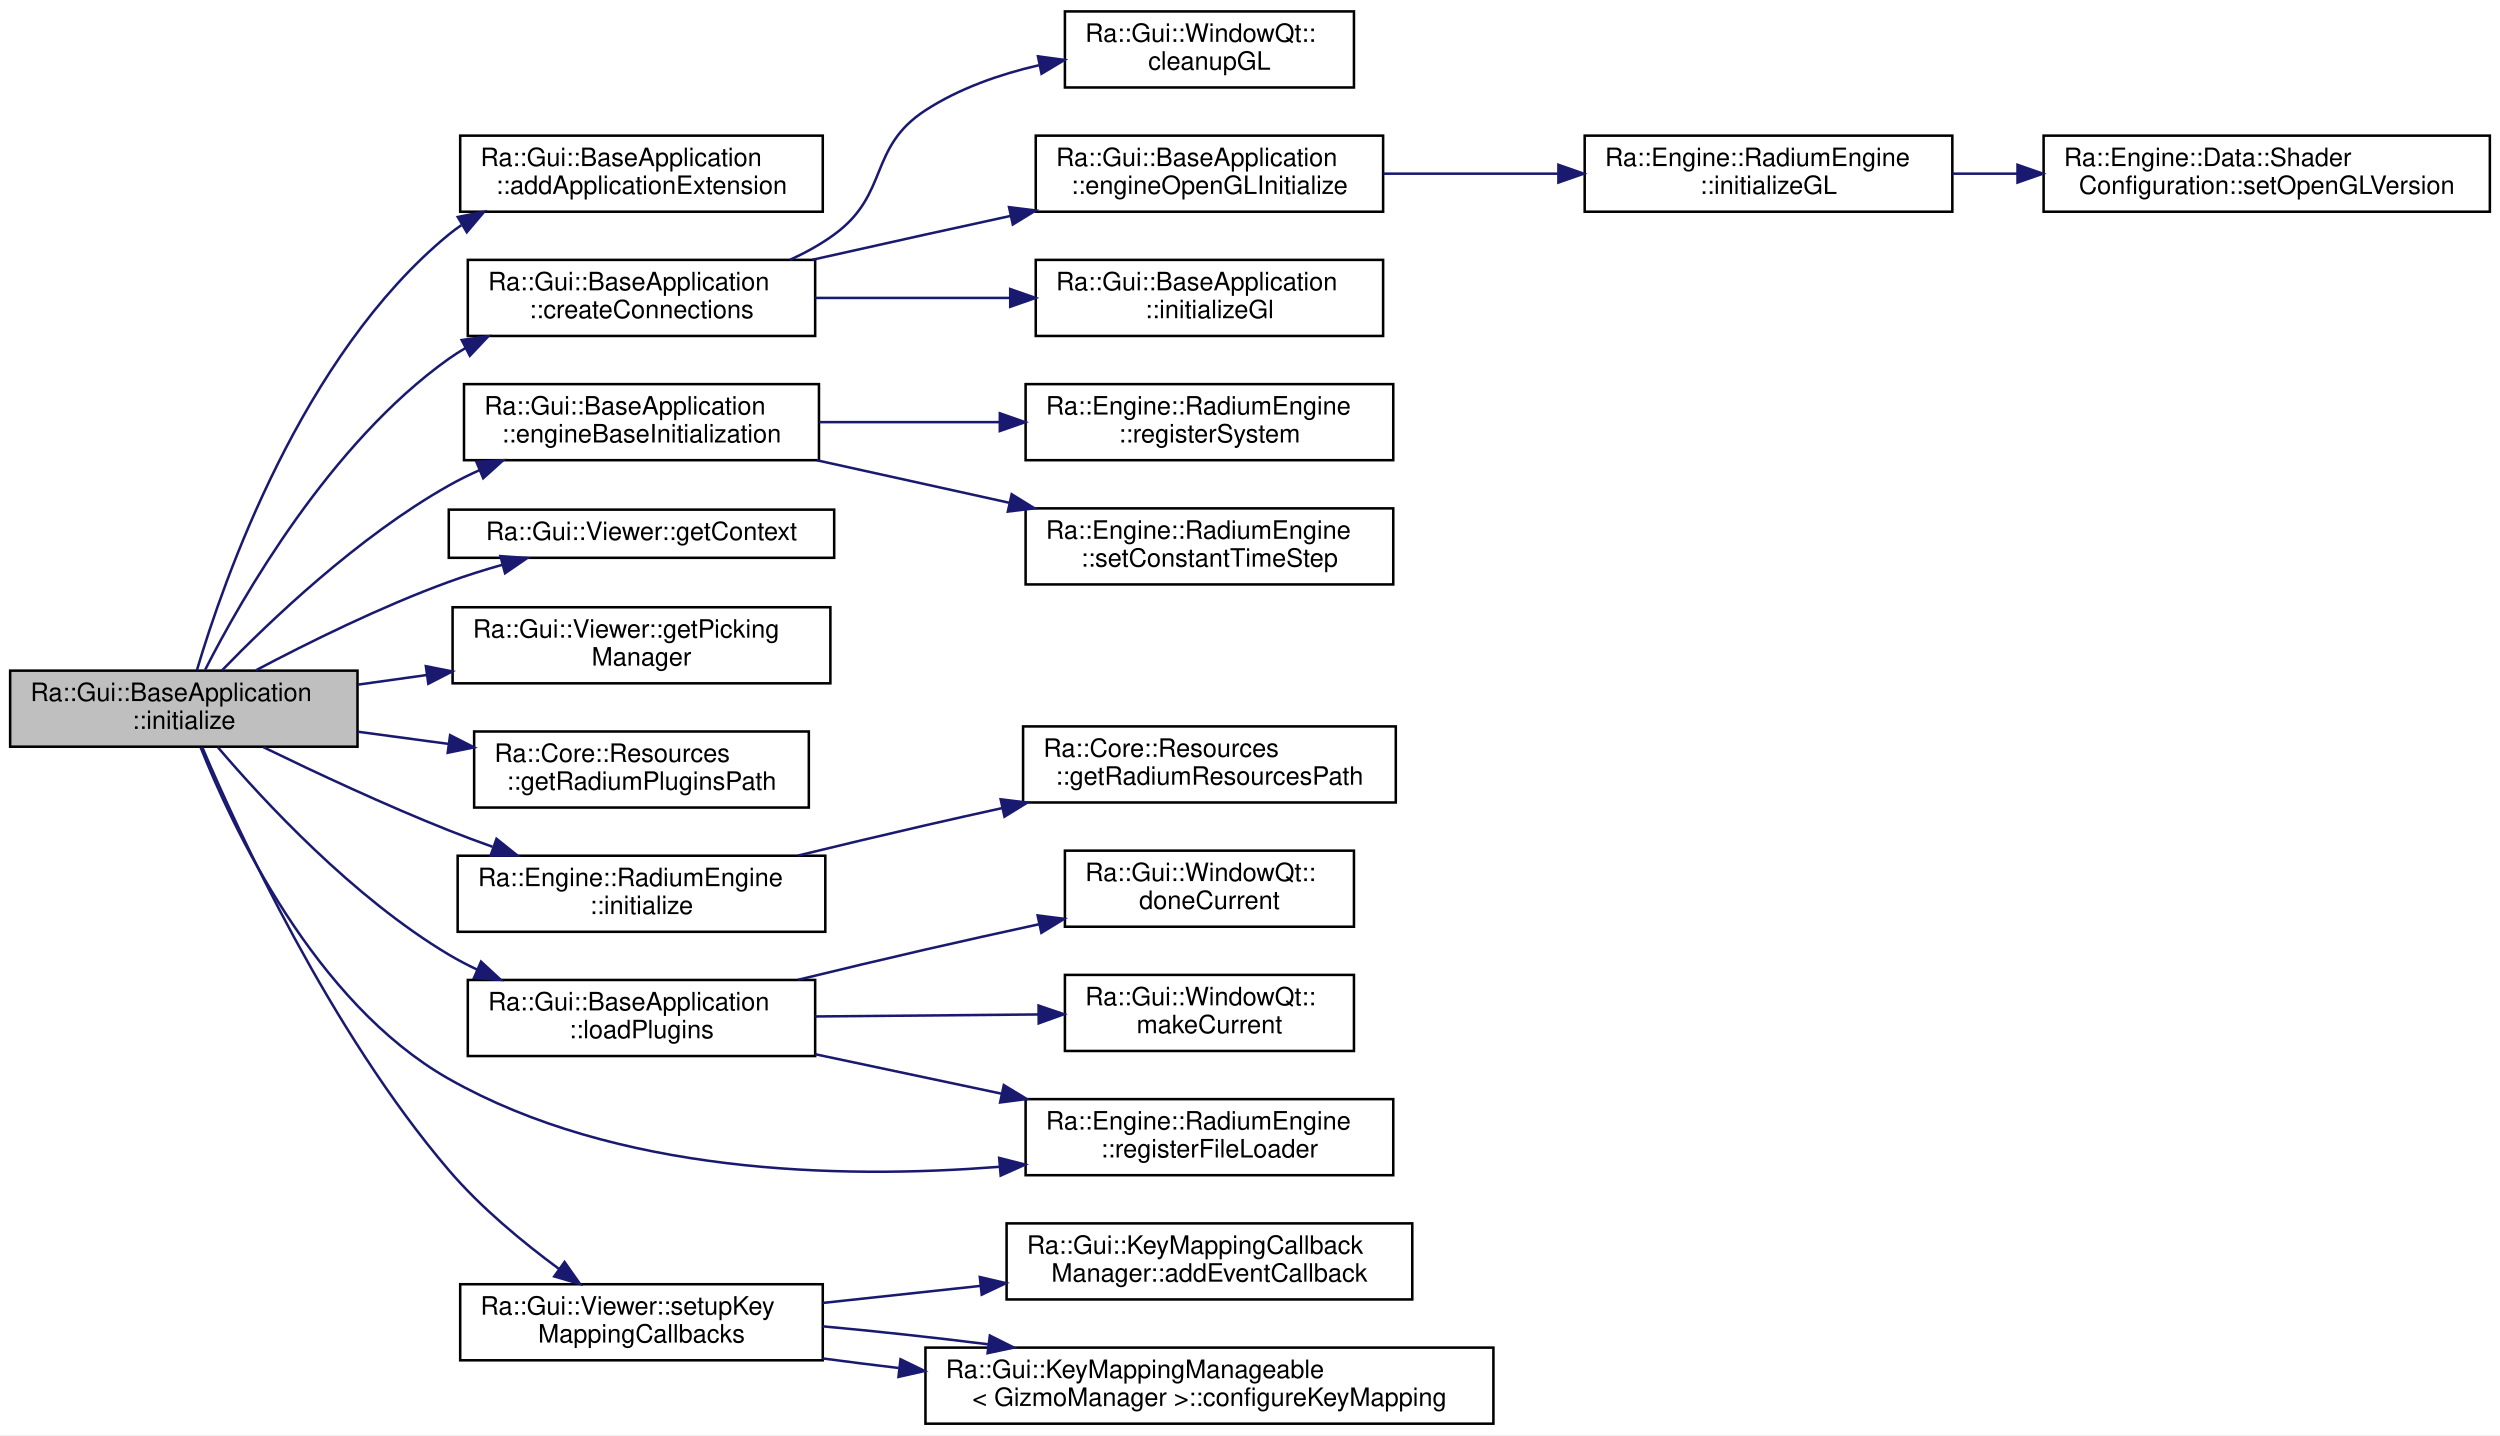
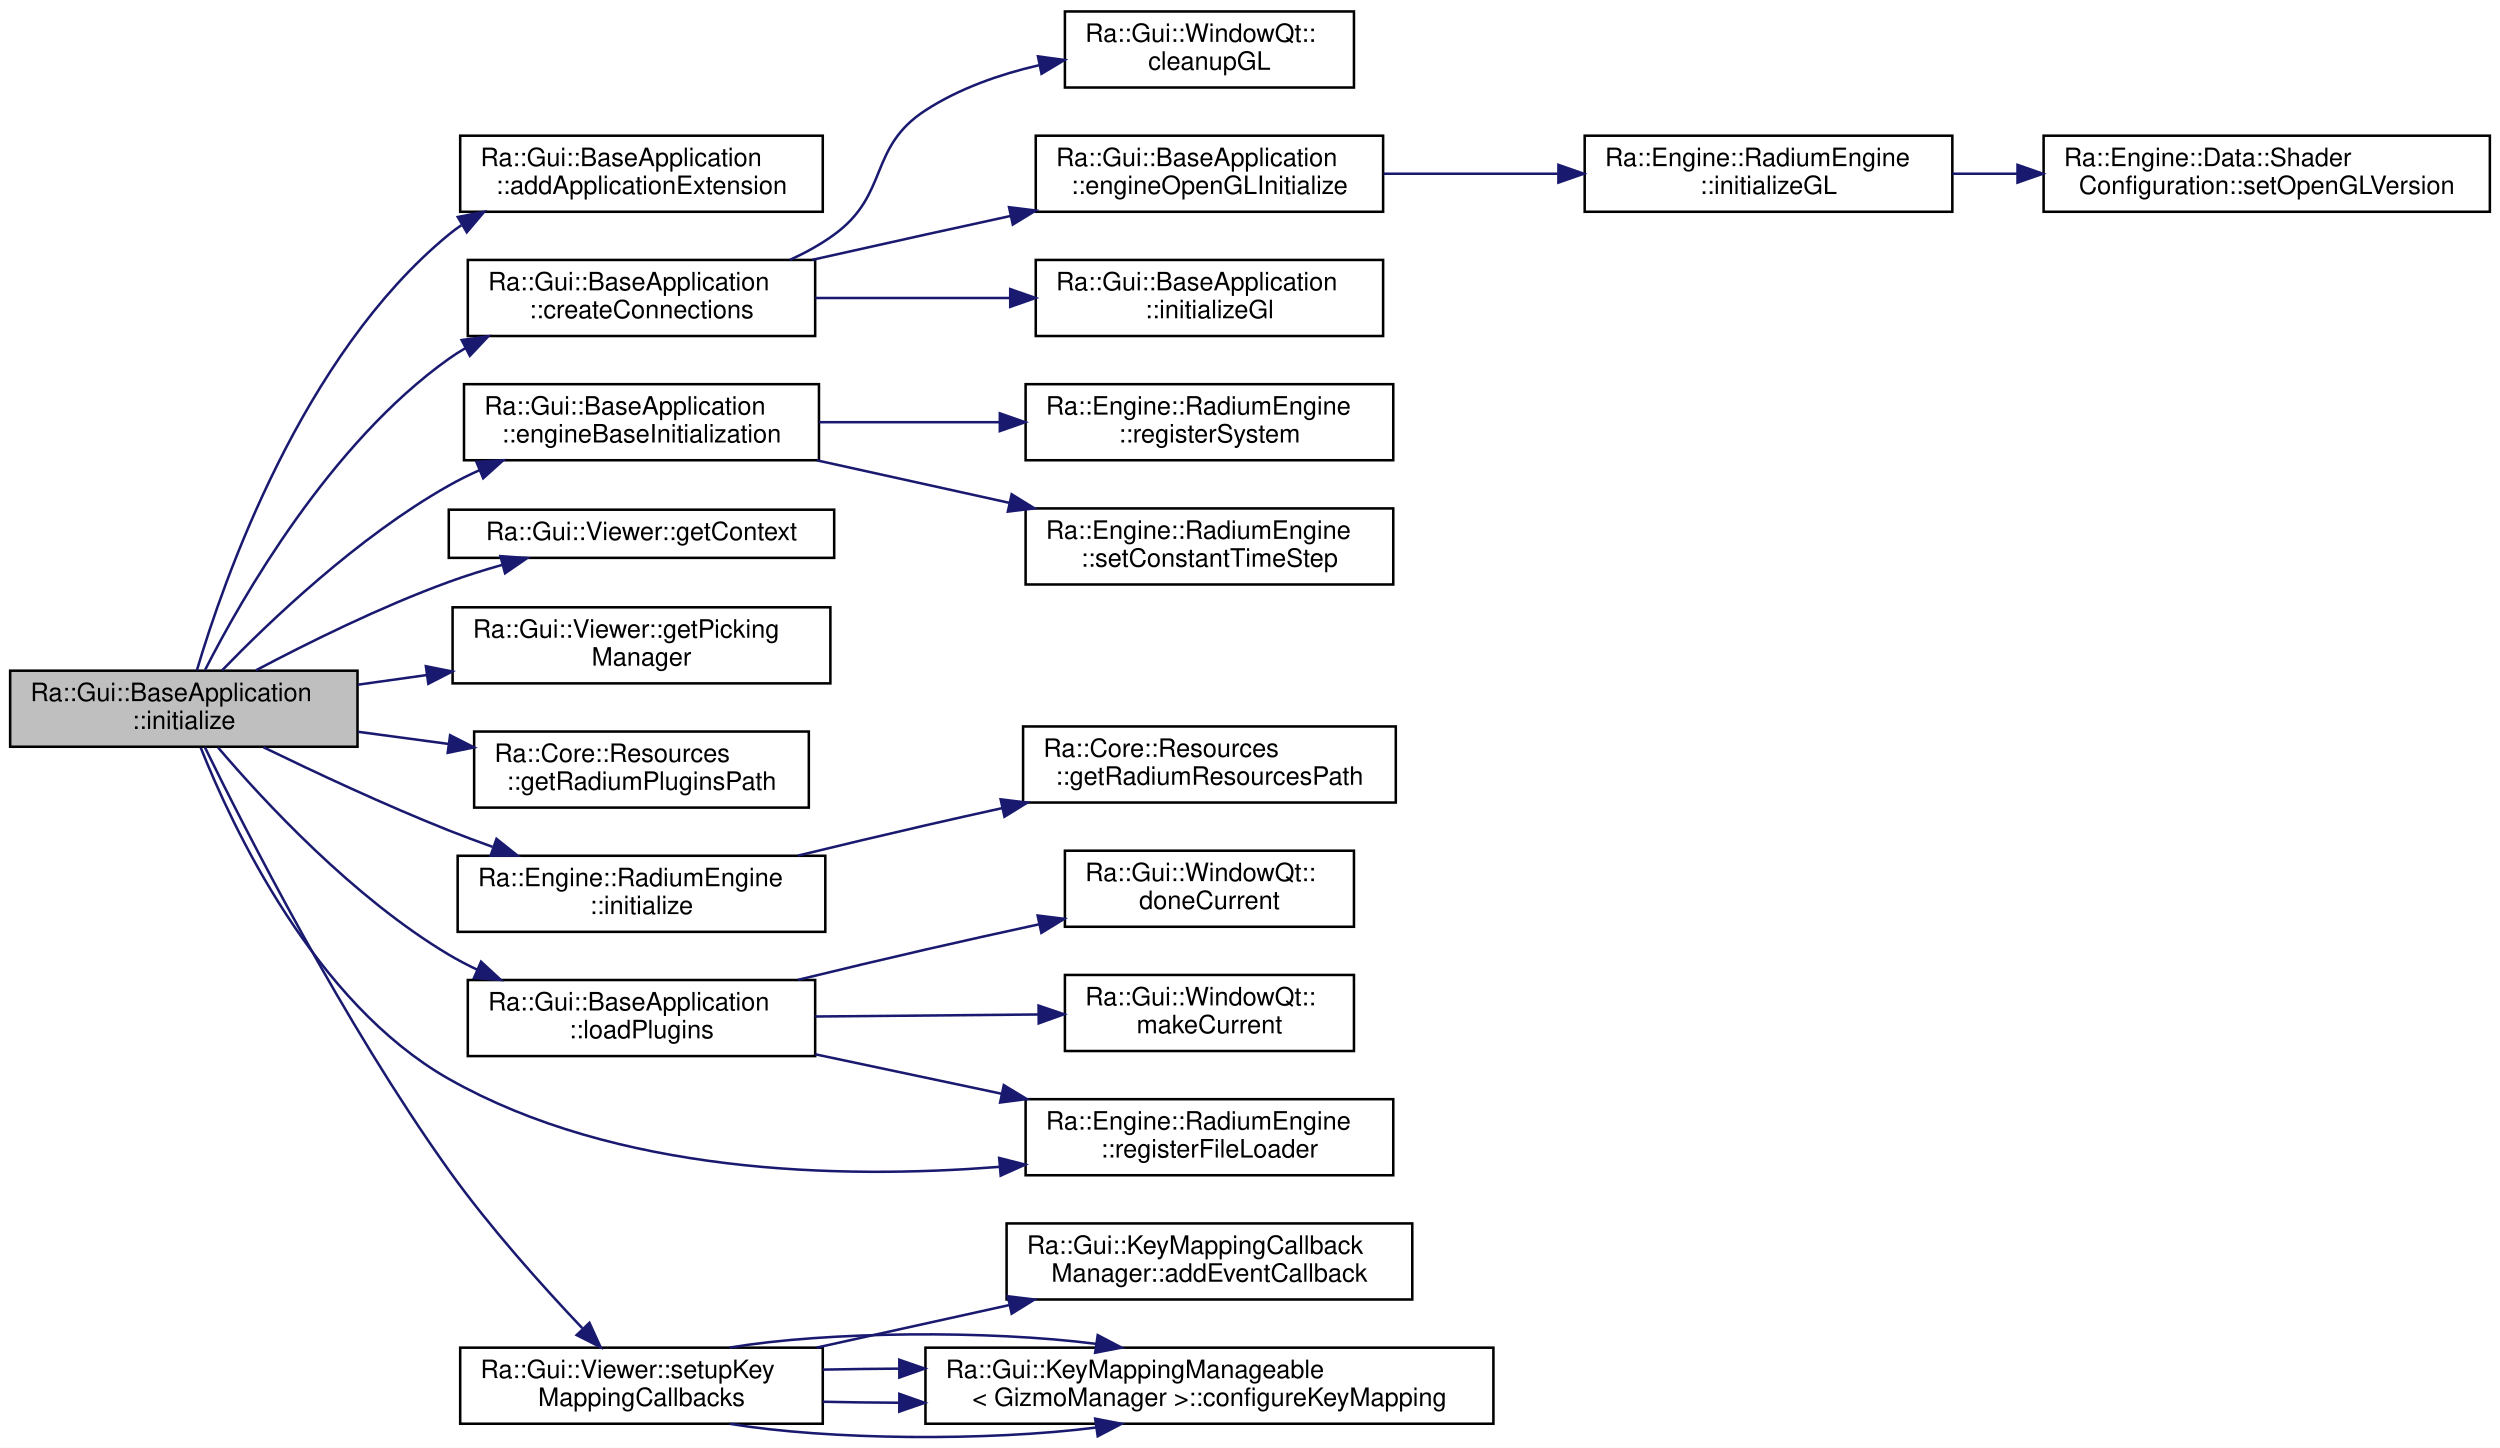
- <svg xmlns="http://www.w3.org/2000/svg" xmlns:xlink="http://www.w3.org/1999/xlink" width="986pt" height="566pt" viewBox="0.00 0.00 986.00 566.00">
-   <g id="graph0" class="graph" transform="scale(1 1) rotate(0) translate(4 562)">
-     <polygon fill="white" stroke="transparent" points="-4,4 -4,-562 982,-562 982,4 -4,4" />
+ <svg xmlns="http://www.w3.org/2000/svg" xmlns:xlink="http://www.w3.org/1999/xlink" width="986pt" height="571pt" viewBox="0.00 0.00 986.00 570.96">
+   <g id="graph0" class="graph" transform="scale(1 1) rotate(0) translate(4 566.96)">
+     <polygon fill="white" stroke="transparent" points="-4,4 -4,-566.96 982,-566.96 982,4 -4,4" />
    <g id="node1" class="node">
      <g id="a_node1">
        <a xlink:title=" ">
-           <polygon fill="#bfbfbf" stroke="black" points="0,-267.5 0,-297.5 137,-297.5 137,-267.5 0,-267.5" />
-           <text text-anchor="start" x="8" y="-285.5" font-family="Helvetica,sans-Serif" font-size="10.00">Ra::Gui::BaseApplication</text>
-           <text text-anchor="middle" x="68.5" y="-274.5" font-family="Helvetica,sans-Serif" font-size="10.00">::initialize</text>
+           <polygon fill="#bfbfbf" stroke="black" points="0,-272.46 0,-302.46 137,-302.46 137,-272.46 0,-272.46" />
+           <text text-anchor="start" x="8" y="-290.46" font-family="Helvetica,sans-Serif" font-size="10.00">Ra::Gui::BaseApplication</text>
+           <text text-anchor="middle" x="68.5" y="-279.46" font-family="Helvetica,sans-Serif" font-size="10.00">::initialize</text>
        </a>
      </g>
    </g>
    <g id="node2" class="node">
      <g id="a_node2">
        <a xlink:href="classRa_1_1Gui_1_1BaseApplication.html#a2af7ea85d1a58e2e3581a8a97f81e7b0" target="_top" xlink:title=" ">
-           <polygon fill="white" stroke="black" points="177.5,-478.5 177.5,-508.5 320.5,-508.5 320.5,-478.5 177.5,-478.5" />
-           <text text-anchor="start" x="185.5" y="-496.5" font-family="Helvetica,sans-Serif" font-size="10.00">Ra::Gui::BaseApplication</text>
-           <text text-anchor="middle" x="249" y="-485.5" font-family="Helvetica,sans-Serif" font-size="10.00">::addApplicationExtension</text>
+           <polygon fill="white" stroke="black" points="177.5,-483.46 177.5,-513.46 320.5,-513.46 320.5,-483.46 177.5,-483.46" />
+           <text text-anchor="start" x="185.5" y="-501.46" font-family="Helvetica,sans-Serif" font-size="10.00">Ra::Gui::BaseApplication</text>
+           <text text-anchor="middle" x="249" y="-490.46" font-family="Helvetica,sans-Serif" font-size="10.00">::addApplicationExtension</text>
        </a>
      </g>
    </g>
    <g id="edge1" class="edge">
-       <path fill="none" stroke="midnightblue" d="M73.64,-297.6C84.12,-333 115.07,-421.93 173,-469.5 174.58,-470.8 176.24,-472.03 177.96,-473.2" />
-       <polygon fill="midnightblue" stroke="midnightblue" points="176.55,-476.43 186.95,-478.49 180.1,-470.4 176.55,-476.43" />
+       <path fill="none" stroke="midnightblue" d="M73.64,-302.57C84.12,-337.97 115.07,-426.9 173,-474.46 174.58,-475.77 176.24,-477 177.96,-478.16" />
+       <polygon fill="midnightblue" stroke="midnightblue" points="176.55,-481.4 186.95,-483.45 180.1,-475.36 176.55,-481.4" />
    </g>
    <g id="node3" class="node">
      <g id="a_node3">
        <a xlink:href="classRa_1_1Gui_1_1BaseApplication.html#a7fe9e4ee3c0e41954143a2266c3549da" target="_top" xlink:title="Create signal / slots connections.">
-           <polygon fill="white" stroke="black" points="180.5,-429.5 180.5,-459.5 317.5,-459.5 317.5,-429.5 180.5,-429.5" />
-           <text text-anchor="start" x="188.5" y="-447.5" font-family="Helvetica,sans-Serif" font-size="10.00">Ra::Gui::BaseApplication</text>
-           <text text-anchor="middle" x="249" y="-436.5" font-family="Helvetica,sans-Serif" font-size="10.00">::createConnections</text>
+           <polygon fill="white" stroke="black" points="180.5,-434.46 180.5,-464.46 317.5,-464.46 317.5,-434.46 180.5,-434.46" />
+           <text text-anchor="start" x="188.5" y="-452.46" font-family="Helvetica,sans-Serif" font-size="10.00">Ra::Gui::BaseApplication</text>
+           <text text-anchor="middle" x="249" y="-441.46" font-family="Helvetica,sans-Serif" font-size="10.00">::createConnections</text>
        </a>
      </g>
    </g>
    <g id="edge2" class="edge">
-       <path fill="none" stroke="midnightblue" d="M76.89,-297.81C91.36,-326.21 126.15,-387.16 173,-420.5 175.1,-421.99 177.29,-423.39 179.55,-424.71" />
-       <polygon fill="midnightblue" stroke="midnightblue" points="178.09,-427.9 188.58,-429.38 181.31,-421.68 178.09,-427.9" />
+       <path fill="none" stroke="midnightblue" d="M76.89,-302.78C91.36,-331.17 126.15,-392.12 173,-425.46 175.1,-426.96 177.29,-428.36 179.55,-429.67" />
+       <polygon fill="midnightblue" stroke="midnightblue" points="178.09,-432.86 188.58,-434.35 181.31,-426.64 178.09,-432.86" />
    </g>
    <g id="node9" class="node">
      <g id="a_node9">
        <a xlink:href="classRa_1_1Gui_1_1BaseApplication.html#ace35b8a957082a5c72c54c5088a6f437" target="_top" xlink:title=" ">
-           <polygon fill="white" stroke="black" points="179,-380.5 179,-410.5 319,-410.5 319,-380.5 179,-380.5" />
-           <text text-anchor="start" x="187" y="-398.5" font-family="Helvetica,sans-Serif" font-size="10.00">Ra::Gui::BaseApplication</text>
-           <text text-anchor="middle" x="249" y="-387.5" font-family="Helvetica,sans-Serif" font-size="10.00">::engineBaseInitialization</text>
+           <polygon fill="white" stroke="black" points="179,-385.46 179,-415.46 319,-415.46 319,-385.46 179,-385.46" />
+           <text text-anchor="start" x="187" y="-403.46" font-family="Helvetica,sans-Serif" font-size="10.00">Ra::Gui::BaseApplication</text>
+           <text text-anchor="middle" x="249" y="-392.46" font-family="Helvetica,sans-Serif" font-size="10.00">::engineBaseInitialization</text>
        </a>
      </g>
    </g>
    <g id="edge8" class="edge">
-       <path fill="none" stroke="midnightblue" d="M83.55,-297.6C102.28,-316.94 137.25,-350.35 173,-370.5 176.87,-372.68 180.96,-374.71 185.16,-376.59" />
-       <polygon fill="midnightblue" stroke="midnightblue" points="183.88,-379.85 194.46,-380.48 186.58,-373.39 183.88,-379.85" />
+       <path fill="none" stroke="midnightblue" d="M83.55,-302.56C102.28,-321.9 137.25,-355.32 173,-375.46 176.87,-377.65 180.96,-379.68 185.16,-381.56" />
+       <polygon fill="midnightblue" stroke="midnightblue" points="183.88,-384.82 194.46,-385.44 186.58,-378.36 183.88,-384.82" />
    </g>
    <g id="node12" class="node">
      <g id="a_node12">
        <a xlink:href="classRa_1_1Gui_1_1Viewer.html#a12da0e6456afc0e7a13a85636ec852d8" target="_top" xlink:title="Access to the OpenGL context of the Viewer.">
-           <polygon fill="white" stroke="black" points="173,-342 173,-361 325,-361 325,-342 173,-342" />
-           <text text-anchor="middle" x="249" y="-349" font-family="Helvetica,sans-Serif" font-size="10.00">Ra::Gui::Viewer::getContext</text>
+           <polygon fill="white" stroke="black" points="173,-346.96 173,-365.96 325,-365.96 325,-346.96 173,-346.96" />
+           <text text-anchor="middle" x="249" y="-353.96" font-family="Helvetica,sans-Serif" font-size="10.00">Ra::Gui::Viewer::getContext</text>
        </a>
      </g>
    </g>
    <g id="edge11" class="edge">
-       <path fill="none" stroke="midnightblue" d="M96.95,-297.65C117.44,-308.48 146.37,-322.81 173,-332.5 179.77,-334.96 186.99,-337.23 194.18,-339.27" />
-       <polygon fill="midnightblue" stroke="midnightblue" points="193.36,-342.67 203.92,-341.91 195.19,-335.92 193.36,-342.67" />
+       <path fill="none" stroke="midnightblue" d="M96.95,-302.61C117.44,-313.45 146.37,-327.77 173,-337.46 179.77,-339.93 186.99,-342.19 194.18,-344.23" />
+       <polygon fill="midnightblue" stroke="midnightblue" points="193.36,-347.64 203.92,-346.88 195.19,-340.88 193.36,-347.64" />
    </g>
    <g id="node13" class="node">
      <g id="a_node13">
        <a xlink:href="classRa_1_1Gui_1_1Viewer.html#a6066c952ba53278ad3d4d35dac78d6ab" target="_top" xlink:title="Access to the feature picking manager.">
-           <polygon fill="white" stroke="black" points="174.5,-292.5 174.5,-322.5 323.5,-322.5 323.5,-292.5 174.5,-292.5" />
-           <text text-anchor="start" x="182.5" y="-310.5" font-family="Helvetica,sans-Serif" font-size="10.00">Ra::Gui::Viewer::getPicking</text>
-           <text text-anchor="middle" x="249" y="-299.5" font-family="Helvetica,sans-Serif" font-size="10.00">Manager</text>
+           <polygon fill="white" stroke="black" points="174.5,-297.46 174.5,-327.46 323.5,-327.46 323.5,-297.46 174.5,-297.46" />
+           <text text-anchor="start" x="182.5" y="-315.46" font-family="Helvetica,sans-Serif" font-size="10.00">Ra::Gui::Viewer::getPicking</text>
+           <text text-anchor="middle" x="249" y="-304.46" font-family="Helvetica,sans-Serif" font-size="10.00">Manager</text>
        </a>
      </g>
    </g>
    <g id="edge12" class="edge">
-       <path fill="none" stroke="midnightblue" d="M137.24,-291.99C146.05,-293.22 155.16,-294.5 164.2,-295.76" />
-       <polygon fill="midnightblue" stroke="midnightblue" points="163.96,-299.26 174.35,-297.19 164.93,-292.33 163.96,-299.26" />
+       <path fill="none" stroke="midnightblue" d="M137.24,-296.95C146.05,-298.19 155.16,-299.46 164.2,-300.73" />
+       <polygon fill="midnightblue" stroke="midnightblue" points="163.96,-304.23 174.35,-302.15 164.93,-297.3 163.96,-304.23" />
    </g>
    <g id="node14" class="node">
      <g id="a_node14">
        <a xlink:href="namespaceRa_1_1Core_1_1Resources.html#a3cb536c70ed3e05e6ed8c0da51670cb2" target="_top" xlink:title="Get the path of Radium embedded plugins.">
-           <polygon fill="white" stroke="black" points="183,-243.5 183,-273.5 315,-273.5 315,-243.5 183,-243.5" />
-           <text text-anchor="start" x="191" y="-261.5" font-family="Helvetica,sans-Serif" font-size="10.00">Ra::Core::Resources</text>
-           <text text-anchor="middle" x="249" y="-250.5" font-family="Helvetica,sans-Serif" font-size="10.00">::getRadiumPluginsPath</text>
+           <polygon fill="white" stroke="black" points="183,-248.46 183,-278.46 315,-278.46 315,-248.46 183,-248.46" />
+           <text text-anchor="start" x="191" y="-266.46" font-family="Helvetica,sans-Serif" font-size="10.00">Ra::Core::Resources</text>
+           <text text-anchor="middle" x="249" y="-255.46" font-family="Helvetica,sans-Serif" font-size="10.00">::getRadiumPluginsPath</text>
        </a>
      </g>
    </g>
    <g id="edge13" class="edge">
-       <path fill="none" stroke="midnightblue" d="M137.24,-273.39C148.83,-271.83 160.94,-270.21 172.72,-268.62" />
-       <polygon fill="midnightblue" stroke="midnightblue" points="173.52,-272.05 182.96,-267.24 172.58,-265.11 173.52,-272.05" />
+       <path fill="none" stroke="midnightblue" d="M137.24,-278.36C148.83,-276.8 160.94,-275.17 172.72,-273.59" />
+       <polygon fill="midnightblue" stroke="midnightblue" points="173.52,-277.01 182.96,-272.21 172.58,-270.07 173.52,-277.01" />
    </g>
    <g id="node15" class="node">
      <g id="a_node15">
        <a xlink:href="classRa_1_1Engine_1_1RadiumEngine.html#a8d2085dbc31206d0bbdfc6014d247471" target="_top" xlink:title=" ">
-           <polygon fill="white" stroke="black" points="176.5,-194.5 176.5,-224.5 321.5,-224.5 321.5,-194.5 176.5,-194.5" />
-           <text text-anchor="start" x="184.5" y="-212.5" font-family="Helvetica,sans-Serif" font-size="10.00">Ra::Engine::RadiumEngine</text>
-           <text text-anchor="middle" x="249" y="-201.5" font-family="Helvetica,sans-Serif" font-size="10.00">::initialize</text>
+           <polygon fill="white" stroke="black" points="176.5,-199.46 176.5,-229.46 321.5,-229.46 321.5,-199.46 176.5,-199.46" />
+           <text text-anchor="start" x="184.5" y="-217.46" font-family="Helvetica,sans-Serif" font-size="10.00">Ra::Engine::RadiumEngine</text>
+           <text text-anchor="middle" x="249" y="-206.46" font-family="Helvetica,sans-Serif" font-size="10.00">::initialize</text>
        </a>
      </g>
    </g>
    <g id="edge14" class="edge">
-       <path fill="none" stroke="midnightblue" d="M99.9,-267.3C120.32,-257.37 147.96,-244.44 173,-234.5 178.56,-232.29 184.39,-230.11 190.26,-228.02" />
-       <polygon fill="midnightblue" stroke="midnightblue" points="191.82,-231.18 200.1,-224.57 189.5,-224.57 191.82,-231.18" />
+       <path fill="none" stroke="midnightblue" d="M99.9,-272.26C120.32,-262.33 147.96,-249.41 173,-239.46 178.56,-237.26 184.39,-235.08 190.26,-232.98" />
+       <polygon fill="midnightblue" stroke="midnightblue" points="191.82,-236.14 200.1,-229.54 189.5,-229.54 191.82,-236.14" />
    </g>
    <g id="node17" class="node">
      <g id="a_node17">
        <a xlink:href="classRa_1_1Gui_1_1BaseApplication.html#ade2850bde46ffa889f9ca3a4c542d2e2" target="_top" xlink:title=" ">
-           <polygon fill="white" stroke="black" points="180.5,-145.5 180.5,-175.5 317.5,-175.5 317.5,-145.5 180.5,-145.5" />
-           <text text-anchor="start" x="188.5" y="-163.5" font-family="Helvetica,sans-Serif" font-size="10.00">Ra::Gui::BaseApplication</text>
-           <text text-anchor="middle" x="249" y="-152.5" font-family="Helvetica,sans-Serif" font-size="10.00">::loadPlugins</text>
+           <polygon fill="white" stroke="black" points="180.5,-150.46 180.5,-180.46 317.5,-180.46 317.5,-150.46 180.5,-150.46" />
+           <text text-anchor="start" x="188.5" y="-168.46" font-family="Helvetica,sans-Serif" font-size="10.00">Ra::Gui::BaseApplication</text>
+           <text text-anchor="middle" x="249" y="-157.46" font-family="Helvetica,sans-Serif" font-size="10.00">::loadPlugins</text>
        </a>
      </g>
    </g>
    <g id="edge16" class="edge">
-       <path fill="none" stroke="midnightblue" d="M81.98,-267.22C100.01,-246.07 135.34,-207.94 173,-185.5 176.58,-183.37 180.37,-181.39 184.26,-179.55" />
-       <polygon fill="midnightblue" stroke="midnightblue" points="185.72,-182.74 193.5,-175.55 182.93,-176.32 185.72,-182.74" />
+       <path fill="none" stroke="midnightblue" d="M81.98,-272.19C100.01,-251.03 135.34,-212.9 173,-190.46 176.58,-188.33 180.37,-186.35 184.26,-184.52" />
+       <polygon fill="midnightblue" stroke="midnightblue" points="185.72,-187.7 193.5,-180.51 182.93,-181.28 185.72,-187.7" />
    </g>
    <g id="node20" class="node">
      <g id="a_node20">
        <a xlink:href="classRa_1_1Engine_1_1RadiumEngine.html#a90204861f4fe8ed044208eb05695afe0" target="_top" xlink:title=" ">
-           <polygon fill="white" stroke="black" points="400.5,-98.5 400.5,-128.5 545.5,-128.5 545.5,-98.5 400.5,-98.5" />
-           <text text-anchor="start" x="408.5" y="-116.5" font-family="Helvetica,sans-Serif" font-size="10.00">Ra::Engine::RadiumEngine</text>
-           <text text-anchor="middle" x="473" y="-105.5" font-family="Helvetica,sans-Serif" font-size="10.00">::registerFileLoader</text>
+           <polygon fill="white" stroke="black" points="400.5,-103.46 400.5,-133.46 545.5,-133.46 545.5,-103.46 400.5,-103.46" />
+           <text text-anchor="start" x="408.5" y="-121.46" font-family="Helvetica,sans-Serif" font-size="10.00">Ra::Engine::RadiumEngine</text>
+           <text text-anchor="middle" x="473" y="-110.46" font-family="Helvetica,sans-Serif" font-size="10.00">::registerFileLoader</text>
        </a>
      </g>
    </g>
    <g id="edge20" class="edge">
-       <path fill="none" stroke="midnightblue" d="M75.16,-267.15C87.49,-236.15 120.01,-166.52 173,-136.5 238.97,-99.12 326.66,-96.83 389.99,-101.8" />
-       <polygon fill="midnightblue" stroke="midnightblue" points="390.07,-105.32 400.34,-102.69 390.67,-98.35 390.07,-105.32" />
+       <path fill="none" stroke="midnightblue" d="M75.16,-272.11C87.49,-241.12 120.01,-171.48 173,-141.46 238.97,-104.09 326.66,-101.79 389.99,-106.76" />
+       <polygon fill="midnightblue" stroke="midnightblue" points="390.07,-110.28 400.34,-107.66 390.67,-103.31 390.07,-110.28" />
    </g>
    <g id="node21" class="node">
      <g id="a_node21">
        <a xlink:href="classRa_1_1Gui_1_1Viewer.html#aaae0a0c0c419bd1dc8f0296214120a7d" target="_top" xlink:title="add observers to keyMappingManager for gizmo, camera and viewer.">
-           <polygon fill="white" stroke="black" points="177.5,-25.5 177.5,-55.5 320.5,-55.5 320.5,-25.5 177.5,-25.5" />
-           <text text-anchor="start" x="185.5" y="-43.5" font-family="Helvetica,sans-Serif" font-size="10.00">Ra::Gui::Viewer::setupKey</text>
-           <text text-anchor="middle" x="249" y="-32.5" font-family="Helvetica,sans-Serif" font-size="10.00">MappingCallbacks</text>
+           <polygon fill="white" stroke="black" points="177.5,-5.46 177.5,-35.46 320.5,-35.46 320.5,-5.46 177.5,-5.46" />
+           <text text-anchor="start" x="185.5" y="-23.46" font-family="Helvetica,sans-Serif" font-size="10.00">Ra::Gui::Viewer::setupKey</text>
+           <text text-anchor="middle" x="249" y="-12.46" font-family="Helvetica,sans-Serif" font-size="10.00">MappingCallbacks</text>
        </a>
      </g>
    </g>
    <g id="edge21" class="edge">
-       <path fill="none" stroke="midnightblue" d="M75.84,-267.14C89.91,-234.18 126.27,-155.24 173,-100.5 185.58,-85.76 202.19,-72.04 216.58,-61.45" />
-       <polygon fill="midnightblue" stroke="midnightblue" points="218.66,-64.27 224.75,-55.6 214.59,-58.58 218.66,-64.27" />
+       <path fill="none" stroke="midnightblue" d="M76.83,-272.21C92.53,-240.1 131.39,-163.74 173,-105.46 189.02,-83.03 209.96,-59.7 225.65,-43.16" />
+       <polygon fill="midnightblue" stroke="midnightblue" points="228.48,-45.27 232.88,-35.63 223.43,-40.42 228.48,-45.27" />
    </g>
    <g id="node4" class="node">
      <g id="a_node4">
        <a xlink:href="classRa_1_1Gui_1_1WindowQt.html#a190a81dd418c60026d3579333c2cc94d" target="_top" xlink:title="call deinitializeGL if needed, with context activated">
-           <polygon fill="white" stroke="black" points="416,-527.5 416,-557.5 530,-557.5 530,-527.5 416,-527.5" />
-           <text text-anchor="start" x="424" y="-545.5" font-family="Helvetica,sans-Serif" font-size="10.00">Ra::Gui::WindowQt::</text>
-           <text text-anchor="middle" x="473" y="-534.5" font-family="Helvetica,sans-Serif" font-size="10.00">cleanupGL</text>
+           <polygon fill="white" stroke="black" points="416,-532.46 416,-562.46 530,-562.46 530,-532.46 416,-532.46" />
+           <text text-anchor="start" x="424" y="-550.46" font-family="Helvetica,sans-Serif" font-size="10.00">Ra::Gui::WindowQt::</text>
+           <text text-anchor="middle" x="473" y="-539.46" font-family="Helvetica,sans-Serif" font-size="10.00">cleanupGL</text>
        </a>
      </g>
    </g>
    <g id="edge3" class="edge">
-       <path fill="none" stroke="midnightblue" d="M307.53,-459.51C313.71,-462.32 319.67,-465.62 325,-469.5 346.84,-485.41 338.32,-503.8 361,-518.5 374.3,-527.12 390.19,-532.69 405.74,-536.28" />
-       <polygon fill="midnightblue" stroke="midnightblue" points="405.37,-539.78 415.87,-538.37 406.78,-532.92 405.37,-539.78" />
+       <path fill="none" stroke="midnightblue" d="M307.53,-464.48C313.71,-467.28 319.67,-470.59 325,-474.46 346.84,-490.37 338.32,-508.77 361,-523.46 374.3,-532.08 390.19,-537.66 405.74,-541.25" />
+       <polygon fill="midnightblue" stroke="midnightblue" points="405.37,-544.74 415.87,-543.33 406.78,-537.89 405.37,-544.74" />
    </g>
    <g id="node5" class="node">
      <g id="a_node5">
        <a xlink:href="classRa_1_1Gui_1_1BaseApplication.html#afb15f30d1be4f32933204782cc797d43" target="_top" xlink:title="slot called when the OpenGL need to be initialized">
-           <polygon fill="white" stroke="black" points="404.5,-478.5 404.5,-508.5 541.5,-508.5 541.5,-478.5 404.5,-478.5" />
-           <text text-anchor="start" x="412.5" y="-496.5" font-family="Helvetica,sans-Serif" font-size="10.00">Ra::Gui::BaseApplication</text>
-           <text text-anchor="middle" x="473" y="-485.5" font-family="Helvetica,sans-Serif" font-size="10.00">::engineOpenGLInitialize</text>
+           <polygon fill="white" stroke="black" points="404.5,-483.46 404.5,-513.46 541.5,-513.46 541.5,-483.46 404.5,-483.46" />
+           <text text-anchor="start" x="412.5" y="-501.46" font-family="Helvetica,sans-Serif" font-size="10.00">Ra::Gui::BaseApplication</text>
+           <text text-anchor="middle" x="473" y="-490.46" font-family="Helvetica,sans-Serif" font-size="10.00">::engineOpenGLInitialize</text>
        </a>
      </g>
    </g>
    <g id="edge4" class="edge">
-       <path fill="none" stroke="midnightblue" d="M316.3,-459.53C331.02,-462.84 346.53,-466.31 361,-469.5 371.87,-471.9 383.35,-474.41 394.63,-476.86" />
-       <polygon fill="midnightblue" stroke="midnightblue" points="393.96,-480.3 404.48,-479 395.45,-473.46 393.96,-480.3" />
+       <path fill="none" stroke="midnightblue" d="M316.3,-464.5C331.02,-467.8 346.53,-471.27 361,-474.46 371.87,-476.86 383.35,-479.37 394.63,-481.82" />
+       <polygon fill="midnightblue" stroke="midnightblue" points="393.96,-485.26 404.48,-483.96 395.45,-478.42 393.96,-485.26" />
    </g>
    <g id="node8" class="node">
      <g id="a_node8">
        <a xlink:href="classRa_1_1Gui_1_1BaseApplication.html#a6c00e85efcad67823ec51dad9d3a0d98" target="_top" xlink:title=" ">
-           <polygon fill="white" stroke="black" points="404.5,-429.5 404.5,-459.5 541.5,-459.5 541.5,-429.5 404.5,-429.5" />
-           <text text-anchor="start" x="412.5" y="-447.5" font-family="Helvetica,sans-Serif" font-size="10.00">Ra::Gui::BaseApplication</text>
-           <text text-anchor="middle" x="473" y="-436.5" font-family="Helvetica,sans-Serif" font-size="10.00">::initializeGl</text>
+           <polygon fill="white" stroke="black" points="404.5,-434.46 404.5,-464.46 541.5,-464.46 541.5,-434.46 404.5,-434.46" />
+           <text text-anchor="start" x="412.5" y="-452.46" font-family="Helvetica,sans-Serif" font-size="10.00">Ra::Gui::BaseApplication</text>
+           <text text-anchor="middle" x="473" y="-441.46" font-family="Helvetica,sans-Serif" font-size="10.00">::initializeGl</text>
        </a>
      </g>
    </g>
    <g id="edge7" class="edge">
-       <path fill="none" stroke="midnightblue" d="M317.51,-444.5C341.73,-444.5 369.23,-444.5 394.24,-444.5" />
-       <polygon fill="midnightblue" stroke="midnightblue" points="394.43,-448 404.43,-444.5 394.43,-441 394.43,-448" />
+       <path fill="none" stroke="midnightblue" d="M317.51,-449.46C341.73,-449.46 369.23,-449.46 394.24,-449.46" />
+       <polygon fill="midnightblue" stroke="midnightblue" points="394.43,-452.96 404.43,-449.46 394.43,-445.96 394.43,-452.96" />
    </g>
    <g id="node6" class="node">
      <g id="a_node6">
        <a xlink:href="classRa_1_1Engine_1_1RadiumEngine.html#af02fbe3c4fa7e24f878b0b5d32e760ff" target="_top" xlink:title=" ">
-           <polygon fill="white" stroke="black" points="621,-478.5 621,-508.5 766,-508.5 766,-478.5 621,-478.5" />
-           <text text-anchor="start" x="629" y="-496.5" font-family="Helvetica,sans-Serif" font-size="10.00">Ra::Engine::RadiumEngine</text>
-           <text text-anchor="middle" x="693.5" y="-485.5" font-family="Helvetica,sans-Serif" font-size="10.00">::initializeGL</text>
+           <polygon fill="white" stroke="black" points="621,-483.46 621,-513.46 766,-513.46 766,-483.46 621,-483.46" />
+           <text text-anchor="start" x="629" y="-501.46" font-family="Helvetica,sans-Serif" font-size="10.00">Ra::Engine::RadiumEngine</text>
+           <text text-anchor="middle" x="693.5" y="-490.46" font-family="Helvetica,sans-Serif" font-size="10.00">::initializeGL</text>
        </a>
      </g>
    </g>
    <g id="edge5" class="edge">
-       <path fill="none" stroke="midnightblue" d="M541.64,-493.5C563.38,-493.5 587.7,-493.5 610.36,-493.5" />
-       <polygon fill="midnightblue" stroke="midnightblue" points="610.64,-497 620.64,-493.5 610.64,-490 610.64,-497" />
+       <path fill="none" stroke="midnightblue" d="M541.64,-498.46C563.38,-498.46 587.7,-498.46 610.36,-498.46" />
+       <polygon fill="midnightblue" stroke="midnightblue" points="610.64,-501.96 620.64,-498.46 610.64,-494.96 610.64,-501.96" />
    </g>
    <g id="node7" class="node">
      <g id="a_node7">
        <a xlink:href="classRa_1_1Engine_1_1Data_1_1ShaderConfiguration.html#a0d02d435bcfec498a22fc2b0beb9494f" target="_top" xlink:title="set the OpenGL version to use in the generated header for shaders.">
-           <polygon fill="white" stroke="black" points="802,-478.5 802,-508.5 978,-508.5 978,-478.5 802,-478.5" />
-           <text text-anchor="start" x="810" y="-496.5" font-family="Helvetica,sans-Serif" font-size="10.00">Ra::Engine::Data::Shader</text>
-           <text text-anchor="middle" x="890" y="-485.5" font-family="Helvetica,sans-Serif" font-size="10.00">Configuration::setOpenGLVersion</text>
+           <polygon fill="white" stroke="black" points="802,-483.46 802,-513.46 978,-513.46 978,-483.46 802,-483.46" />
+           <text text-anchor="start" x="810" y="-501.46" font-family="Helvetica,sans-Serif" font-size="10.00">Ra::Engine::Data::Shader</text>
+           <text text-anchor="middle" x="890" y="-490.46" font-family="Helvetica,sans-Serif" font-size="10.00">Configuration::setOpenGLVersion</text>
        </a>
      </g>
    </g>
    <g id="edge6" class="edge">
-       <path fill="none" stroke="midnightblue" d="M766.1,-493.5C774.43,-493.5 783.03,-493.5 791.63,-493.5" />
-       <polygon fill="midnightblue" stroke="midnightblue" points="791.71,-497 801.71,-493.5 791.71,-490 791.71,-497" />
+       <path fill="none" stroke="midnightblue" d="M766.1,-498.46C774.43,-498.46 783.03,-498.46 791.63,-498.46" />
+       <polygon fill="midnightblue" stroke="midnightblue" points="791.71,-501.96 801.71,-498.46 791.71,-494.96 791.71,-501.96" />
    </g>
    <g id="node10" class="node">
      <g id="a_node10">
        <a xlink:href="classRa_1_1Engine_1_1RadiumEngine.html#af93db44814bf4448267f84b8002c9d4d" target="_top" xlink:title=" ">
-           <polygon fill="white" stroke="black" points="400.5,-380.5 400.5,-410.5 545.5,-410.5 545.5,-380.5 400.5,-380.5" />
-           <text text-anchor="start" x="408.5" y="-398.5" font-family="Helvetica,sans-Serif" font-size="10.00">Ra::Engine::RadiumEngine</text>
-           <text text-anchor="middle" x="473" y="-387.5" font-family="Helvetica,sans-Serif" font-size="10.00">::registerSystem</text>
+           <polygon fill="white" stroke="black" points="400.5,-385.46 400.5,-415.46 545.5,-415.46 545.5,-385.46 400.5,-385.46" />
+           <text text-anchor="start" x="408.5" y="-403.46" font-family="Helvetica,sans-Serif" font-size="10.00">Ra::Engine::RadiumEngine</text>
+           <text text-anchor="middle" x="473" y="-392.46" font-family="Helvetica,sans-Serif" font-size="10.00">::registerSystem</text>
        </a>
      </g>
    </g>
    <g id="edge9" class="edge">
-       <path fill="none" stroke="midnightblue" d="M319.03,-395.5C341.53,-395.5 366.74,-395.5 390.1,-395.5" />
-       <polygon fill="midnightblue" stroke="midnightblue" points="390.33,-399 400.33,-395.5 390.33,-392 390.33,-399" />
+       <path fill="none" stroke="midnightblue" d="M319.03,-400.46C341.53,-400.46 366.74,-400.46 390.1,-400.46" />
+       <polygon fill="midnightblue" stroke="midnightblue" points="390.33,-403.96 400.33,-400.46 390.33,-396.96 390.33,-403.96" />
    </g>
    <g id="node11" class="node">
      <g id="a_node11">
        <a xlink:href="classRa_1_1Engine_1_1RadiumEngine.html#ad52558a6a92db22bb4e24eedd00705e0" target="_top" xlink:title="Sets the time delta between two frames for Constant-time time flow.">
-           <polygon fill="white" stroke="black" points="400.5,-331.5 400.5,-361.5 545.5,-361.5 545.5,-331.5 400.5,-331.5" />
-           <text text-anchor="start" x="408.5" y="-349.5" font-family="Helvetica,sans-Serif" font-size="10.00">Ra::Engine::RadiumEngine</text>
-           <text text-anchor="middle" x="473" y="-338.5" font-family="Helvetica,sans-Serif" font-size="10.00">::setConstantTimeStep</text>
+           <polygon fill="white" stroke="black" points="400.5,-336.46 400.5,-366.46 545.5,-366.46 545.5,-336.46 400.5,-336.46" />
+           <text text-anchor="start" x="408.5" y="-354.46" font-family="Helvetica,sans-Serif" font-size="10.00">Ra::Engine::RadiumEngine</text>
+           <text text-anchor="middle" x="473" y="-343.46" font-family="Helvetica,sans-Serif" font-size="10.00">::setConstantTimeStep</text>
        </a>
      </g>
    </g>
    <g id="edge10" class="edge">
-       <path fill="none" stroke="midnightblue" d="M318.12,-380.47C342.09,-375.17 369.22,-369.19 393.94,-363.73" />
-       <polygon fill="midnightblue" stroke="midnightblue" points="395,-367.08 404.01,-361.51 393.49,-360.24 395,-367.08" />
+       <path fill="none" stroke="midnightblue" d="M318.12,-385.43C342.09,-380.14 369.22,-374.15 393.94,-368.69" />
+       <polygon fill="midnightblue" stroke="midnightblue" points="395,-372.04 404.01,-366.47 393.49,-365.21 395,-372.04" />
    </g>
    <g id="node16" class="node">
      <g id="a_node16">
        <a xlink:href="namespaceRa_1_1Core_1_1Resources.html#af434c5b44164970395428b4a00e7729c" target="_top" xlink:title="Get the path of Radium internal resources.">
-           <polygon fill="white" stroke="black" points="399.5,-245.5 399.5,-275.5 546.5,-275.5 546.5,-245.5 399.5,-245.5" />
-           <text text-anchor="start" x="407.5" y="-263.5" font-family="Helvetica,sans-Serif" font-size="10.00">Ra::Core::Resources</text>
-           <text text-anchor="middle" x="473" y="-252.5" font-family="Helvetica,sans-Serif" font-size="10.00">::getRadiumResourcesPath</text>
+           <polygon fill="white" stroke="black" points="399.5,-250.46 399.5,-280.46 546.5,-280.46 546.5,-250.46 399.5,-250.46" />
+           <text text-anchor="start" x="407.5" y="-268.46" font-family="Helvetica,sans-Serif" font-size="10.00">Ra::Core::Resources</text>
+           <text text-anchor="middle" x="473" y="-257.46" font-family="Helvetica,sans-Serif" font-size="10.00">::getRadiumResourcesPath</text>
        </a>
      </g>
    </g>
    <g id="edge15" class="edge">
-       <path fill="none" stroke="midnightblue" d="M310.71,-224.57C327.02,-228.53 344.67,-232.75 361,-236.5 370.83,-238.76 381.16,-241.07 391.41,-243.33" />
-       <polygon fill="midnightblue" stroke="midnightblue" points="390.66,-246.75 401.18,-245.47 392.16,-239.91 390.66,-246.75" />
+       <path fill="none" stroke="midnightblue" d="M310.71,-229.53C327.02,-233.5 344.67,-237.71 361,-241.46 370.83,-243.72 381.16,-246.04 391.41,-248.29" />
+       <polygon fill="midnightblue" stroke="midnightblue" points="390.66,-251.71 401.18,-250.44 392.16,-244.87 390.66,-251.71" />
    </g>
    <g id="node18" class="node">
      <g id="a_node18">
        <a xlink:href="classRa_1_1Gui_1_1WindowQt.html#acd31b9e580f049491d13c16ef954d964" target="_top" xlink:title=" ">
-           <polygon fill="white" stroke="black" points="416,-196.5 416,-226.5 530,-226.5 530,-196.5 416,-196.5" />
-           <text text-anchor="start" x="424" y="-214.5" font-family="Helvetica,sans-Serif" font-size="10.00">Ra::Gui::WindowQt::</text>
-           <text text-anchor="middle" x="473" y="-203.5" font-family="Helvetica,sans-Serif" font-size="10.00">doneCurrent</text>
+           <polygon fill="white" stroke="black" points="416,-201.46 416,-231.46 530,-231.46 530,-201.46 416,-201.46" />
+           <text text-anchor="start" x="424" y="-219.46" font-family="Helvetica,sans-Serif" font-size="10.00">Ra::Gui::WindowQt::</text>
+           <text text-anchor="middle" x="473" y="-208.46" font-family="Helvetica,sans-Serif" font-size="10.00">doneCurrent</text>
        </a>
      </g>
    </g>
    <g id="edge17" class="edge">
-       <path fill="none" stroke="midnightblue" d="M310.71,-175.57C327.02,-179.53 344.67,-183.75 361,-187.5 375.44,-190.82 390.97,-194.26 405.7,-197.46" />
-       <polygon fill="midnightblue" stroke="midnightblue" points="405.24,-200.94 415.75,-199.63 406.72,-194.1 405.24,-200.94" />
+       <path fill="none" stroke="midnightblue" d="M310.71,-180.53C327.02,-184.5 344.67,-188.71 361,-192.46 375.44,-195.78 390.97,-199.22 405.7,-202.42" />
+       <polygon fill="midnightblue" stroke="midnightblue" points="405.24,-205.9 415.75,-204.6 406.72,-199.06 405.24,-205.9" />
    </g>
    <g id="node19" class="node">
      <g id="a_node19">
        <a xlink:href="classRa_1_1Gui_1_1WindowQt.html#a78476baacd2df24a260f604d02c8ddc4" target="_top" xlink:title=" ">
-           <polygon fill="white" stroke="black" points="416,-147.5 416,-177.5 530,-177.5 530,-147.5 416,-147.5" />
-           <text text-anchor="start" x="424" y="-165.5" font-family="Helvetica,sans-Serif" font-size="10.00">Ra::Gui::WindowQt::</text>
-           <text text-anchor="middle" x="473" y="-154.5" font-family="Helvetica,sans-Serif" font-size="10.00">makeCurrent</text>
+           <polygon fill="white" stroke="black" points="416,-152.46 416,-182.46 530,-182.46 530,-152.46 416,-152.46" />
+           <text text-anchor="start" x="424" y="-170.46" font-family="Helvetica,sans-Serif" font-size="10.00">Ra::Gui::WindowQt::</text>
+           <text text-anchor="middle" x="473" y="-159.46" font-family="Helvetica,sans-Serif" font-size="10.00">makeCurrent</text>
        </a>
      </g>
    </g>
    <g id="edge18" class="edge">
-       <path fill="none" stroke="midnightblue" d="M317.51,-161.11C345.46,-161.36 377.78,-161.65 405.61,-161.9" />
-       <polygon fill="midnightblue" stroke="midnightblue" points="405.61,-165.4 415.64,-161.99 405.67,-158.4 405.61,-165.4" />
+       <path fill="none" stroke="midnightblue" d="M317.51,-166.07C345.46,-166.32 377.78,-166.62 405.61,-166.87" />
+       <polygon fill="midnightblue" stroke="midnightblue" points="405.61,-170.37 415.64,-166.96 405.67,-163.37 405.61,-170.37" />
    </g>
    <g id="edge19" class="edge">
-       <path fill="none" stroke="midnightblue" d="M317.51,-146.21C340.72,-141.29 366.94,-135.74 391.1,-130.63" />
-       <polygon fill="midnightblue" stroke="midnightblue" points="391.9,-134.04 400.96,-128.54 390.45,-127.19 391.9,-134.04" />
+       <path fill="none" stroke="midnightblue" d="M317.51,-151.17C340.72,-146.26 366.94,-140.71 391.1,-135.59" />
+       <polygon fill="midnightblue" stroke="midnightblue" points="391.9,-139 400.96,-133.5 390.45,-132.15 391.9,-139" />
    </g>
    <g id="node22" class="node">
      <g id="a_node22">
        <a xlink:href="classRa_1_1Gui_1_1KeyMappingCallbackManager.html#a918fd8a78af7d6b2d184e573779a5e1f" target="_top" xlink:title=" ">
-           <polygon fill="white" stroke="black" points="393,-49.5 393,-79.5 553,-79.5 553,-49.5 393,-49.5" />
-           <text text-anchor="start" x="401" y="-67.5" font-family="Helvetica,sans-Serif" font-size="10.00">Ra::Gui::KeyMappingCallback</text>
-           <text text-anchor="middle" x="473" y="-56.5" font-family="Helvetica,sans-Serif" font-size="10.00">Manager::addEventCallback</text>
+           <polygon fill="white" stroke="black" points="393,-54.46 393,-84.46 553,-84.46 553,-54.46 393,-54.46" />
+           <text text-anchor="start" x="401" y="-72.46" font-family="Helvetica,sans-Serif" font-size="10.00">Ra::Gui::KeyMappingCallback</text>
+           <text text-anchor="middle" x="473" y="-61.46" font-family="Helvetica,sans-Serif" font-size="10.00">Manager::addEventCallback</text>
        </a>
      </g>
    </g>
    <g id="edge22" class="edge">
-       <path fill="none" stroke="midnightblue" d="M320.55,-48.13C340.3,-50.26 362.02,-52.61 382.71,-54.85" />
-       <polygon fill="midnightblue" stroke="midnightblue" points="382.44,-58.34 392.76,-55.93 383.19,-51.38 382.44,-58.34" />
+       <path fill="none" stroke="midnightblue" d="M318.12,-35.5C342.09,-40.79 369.22,-46.78 393.94,-52.24" />
+       <polygon fill="midnightblue" stroke="midnightblue" points="393.49,-55.72 404.01,-54.46 395,-48.88 393.49,-55.72" />
    </g>
    <g id="node23" class="node">
      <g id="a_node23">
        <a xlink:href="classRa_1_1Gui_1_1KeyMappingManageable.html#a32756ab3dce798b29ccad350f7c815ec" target="_top" xlink:title=" ">
-           <polygon fill="white" stroke="black" points="361,-0.5 361,-30.5 585,-30.5 585,-0.5 361,-0.5" />
-           <text text-anchor="start" x="369" y="-18.5" font-family="Helvetica,sans-Serif" font-size="10.00">Ra::Gui::KeyMappingManageable</text>
-           <text text-anchor="middle" x="473" y="-7.5" font-family="Helvetica,sans-Serif" font-size="10.00">&lt; GizmoManager &gt;::configureKeyMapping</text>
+           <polygon fill="white" stroke="black" points="361,-5.46 361,-35.46 585,-35.46 585,-5.46 361,-5.46" />
+           <text text-anchor="start" x="369" y="-23.46" font-family="Helvetica,sans-Serif" font-size="10.00">Ra::Gui::KeyMappingManageable</text>
+           <text text-anchor="middle" x="473" y="-12.46" font-family="Helvetica,sans-Serif" font-size="10.00">&lt; GizmoManager &gt;::configureKeyMapping</text>
        </a>
      </g>
    </g>
    <g id="edge23" class="edge">
-       <path fill="none" stroke="midnightblue" d="M320.55,-26.22C330.16,-24.93 340.25,-23.67 350.46,-22.46" />
-       <polygon fill="midnightblue" stroke="midnightblue" points="351.16,-25.91 360.69,-21.28 350.36,-18.95 351.16,-25.91" />
+       <path fill="none" stroke="midnightblue" d="M283.72,-5.44C322.38,1 385.87,1.49 428.29,-3.97" />
+       <polygon fill="midnightblue" stroke="midnightblue" points="427.93,-7.46 438.33,-5.44 428.94,-0.53 427.93,-7.46" />
    </g>
    <g id="edge24" class="edge">
-       <path fill="none" stroke="midnightblue" d="M320.55,-38.89C341.26,-37 364.16,-34.51 385.73,-31.81" />
-       <polygon fill="midnightblue" stroke="midnightblue" points="386.4,-35.26 395.87,-30.52 385.51,-28.31 386.4,-35.26" />
+       <path fill="none" stroke="midnightblue" d="M320.55,-14.13C330.16,-13.92 340.25,-13.79 350.46,-13.74" />
+       <polygon fill="midnightblue" stroke="midnightblue" points="350.7,-17.24 360.69,-13.71 350.68,-10.24 350.7,-17.24" />
+     </g>
+     <g id="edge25" class="edge">
+       <path fill="none" stroke="midnightblue" d="M320.55,-26.8C330.16,-27 340.25,-27.13 350.46,-27.19" />
+       <polygon fill="midnightblue" stroke="midnightblue" points="350.68,-30.69 360.69,-27.21 350.7,-23.69 350.68,-30.69" />
+     </g>
+     <g id="edge26" class="edge">
+       <path fill="none" stroke="midnightblue" d="M283.72,-35.49C322.38,-41.93 385.87,-42.41 428.29,-36.96" />
+       <polygon fill="midnightblue" stroke="midnightblue" points="428.94,-40.4 438.33,-35.48 427.93,-33.47 428.94,-40.4" />
    </g>
  </g>
</svg>
